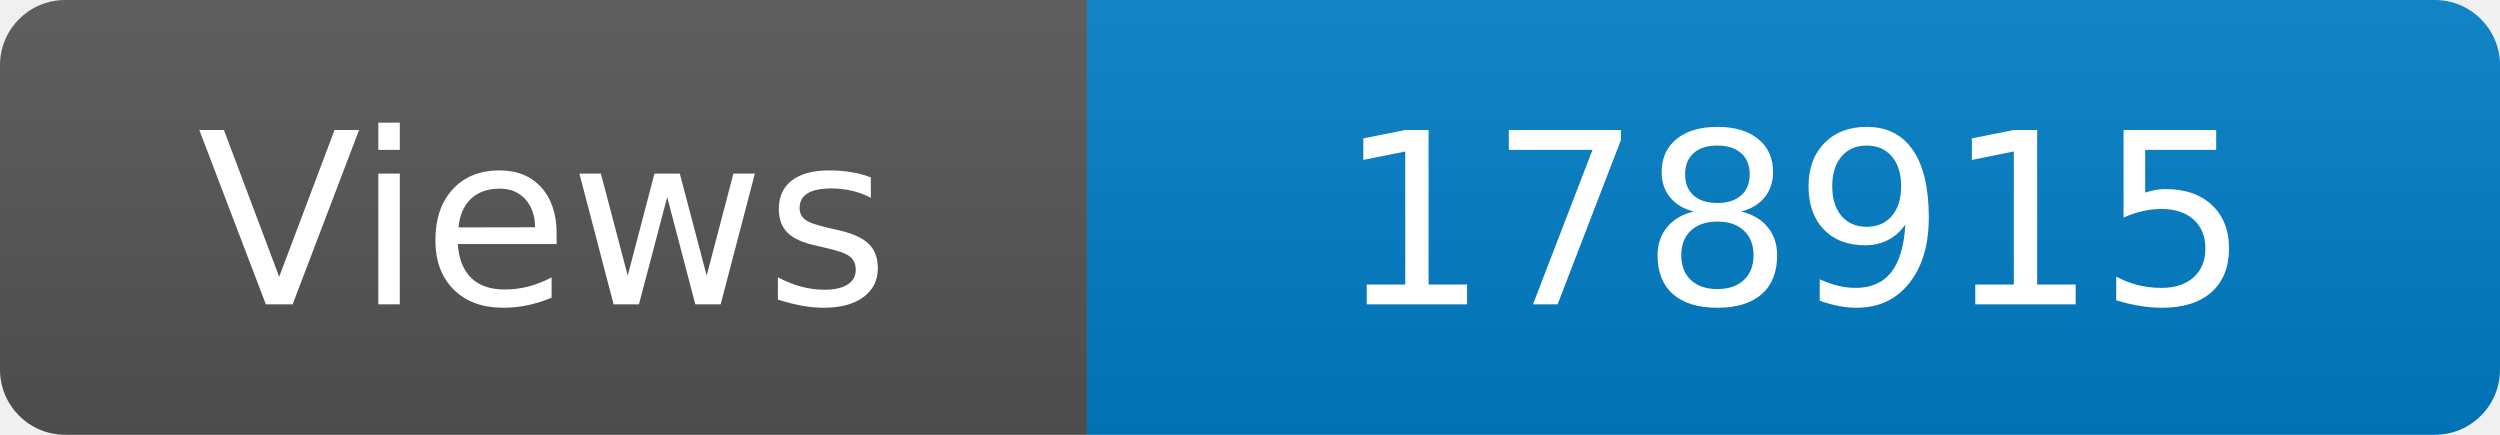
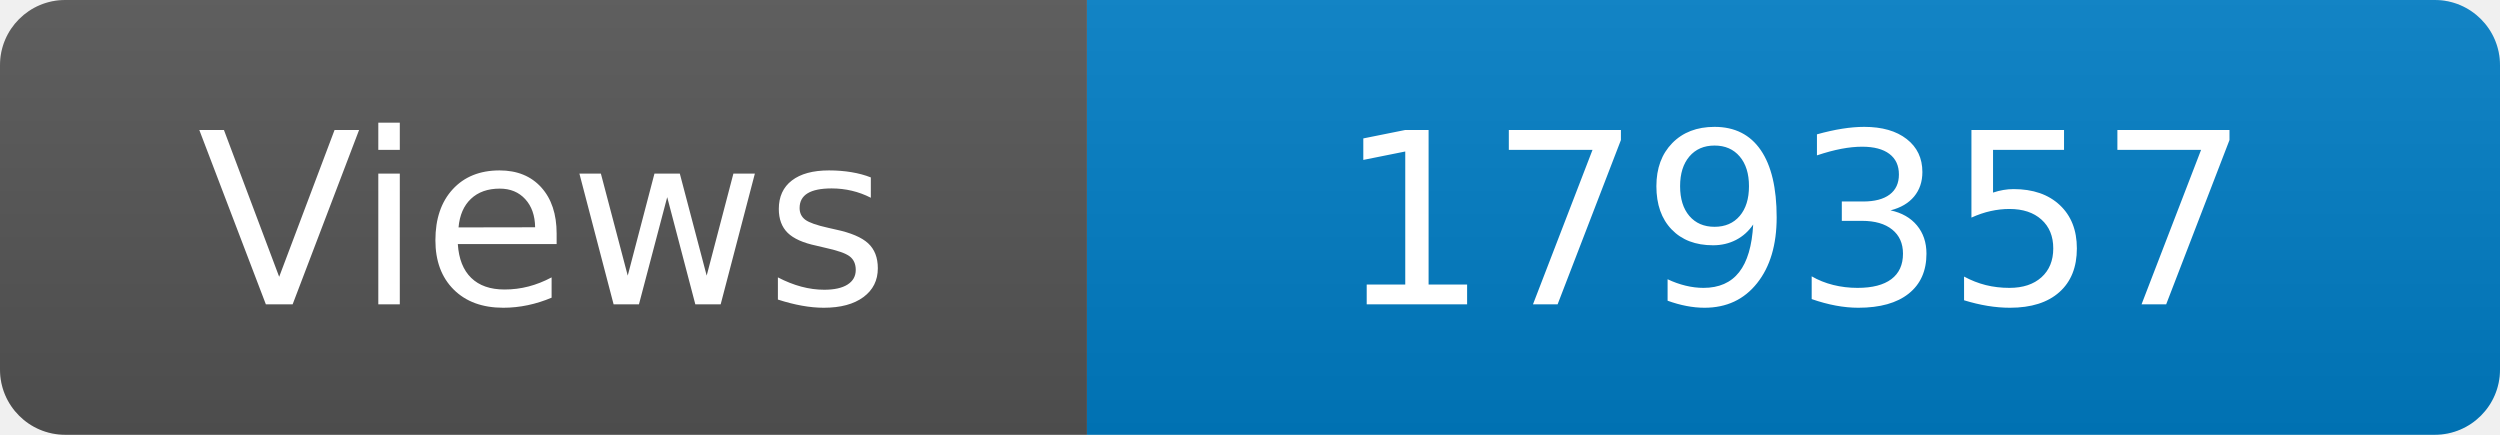
<svg xmlns="http://www.w3.org/2000/svg" width="115" height="20" role="img" aria-label="Maintained?: yes">
  <linearGradient id="s" x2="0" y2="100%">
    <stop offset="0" stop-color="#bbb" stop-opacity=".1" />
    <stop offset="1" stop-opacity=".1" />
  </linearGradient>
  <clipPath id="r">
    <rect width="115" height="20" rx="3" fill="#fff" />
  </clipPath>
  <g clip-path="url(#r)">
    <rect width="50" height="20" fill="#555" />
    <rect x="50" width="160" height="20" fill="#007ec6" />
    <rect width="115" height="20" fill="url(#s)" />
  </g>
  <g fill="#fff" text-anchor="middle" font-family="Verdana,Geneva,DejaVu Sans,sans-serif" font-size="110">
    <text x="250" y="140" transform="scale(.1)" fill="#fff">Views</text>
-     <text x="825" y="140" transform="scale(.1)" fill="#fff">178915</text>
+     <text x="825" y="140" transform="scale(.1)" fill="#fff">179357</text>
  </g>
</svg>
